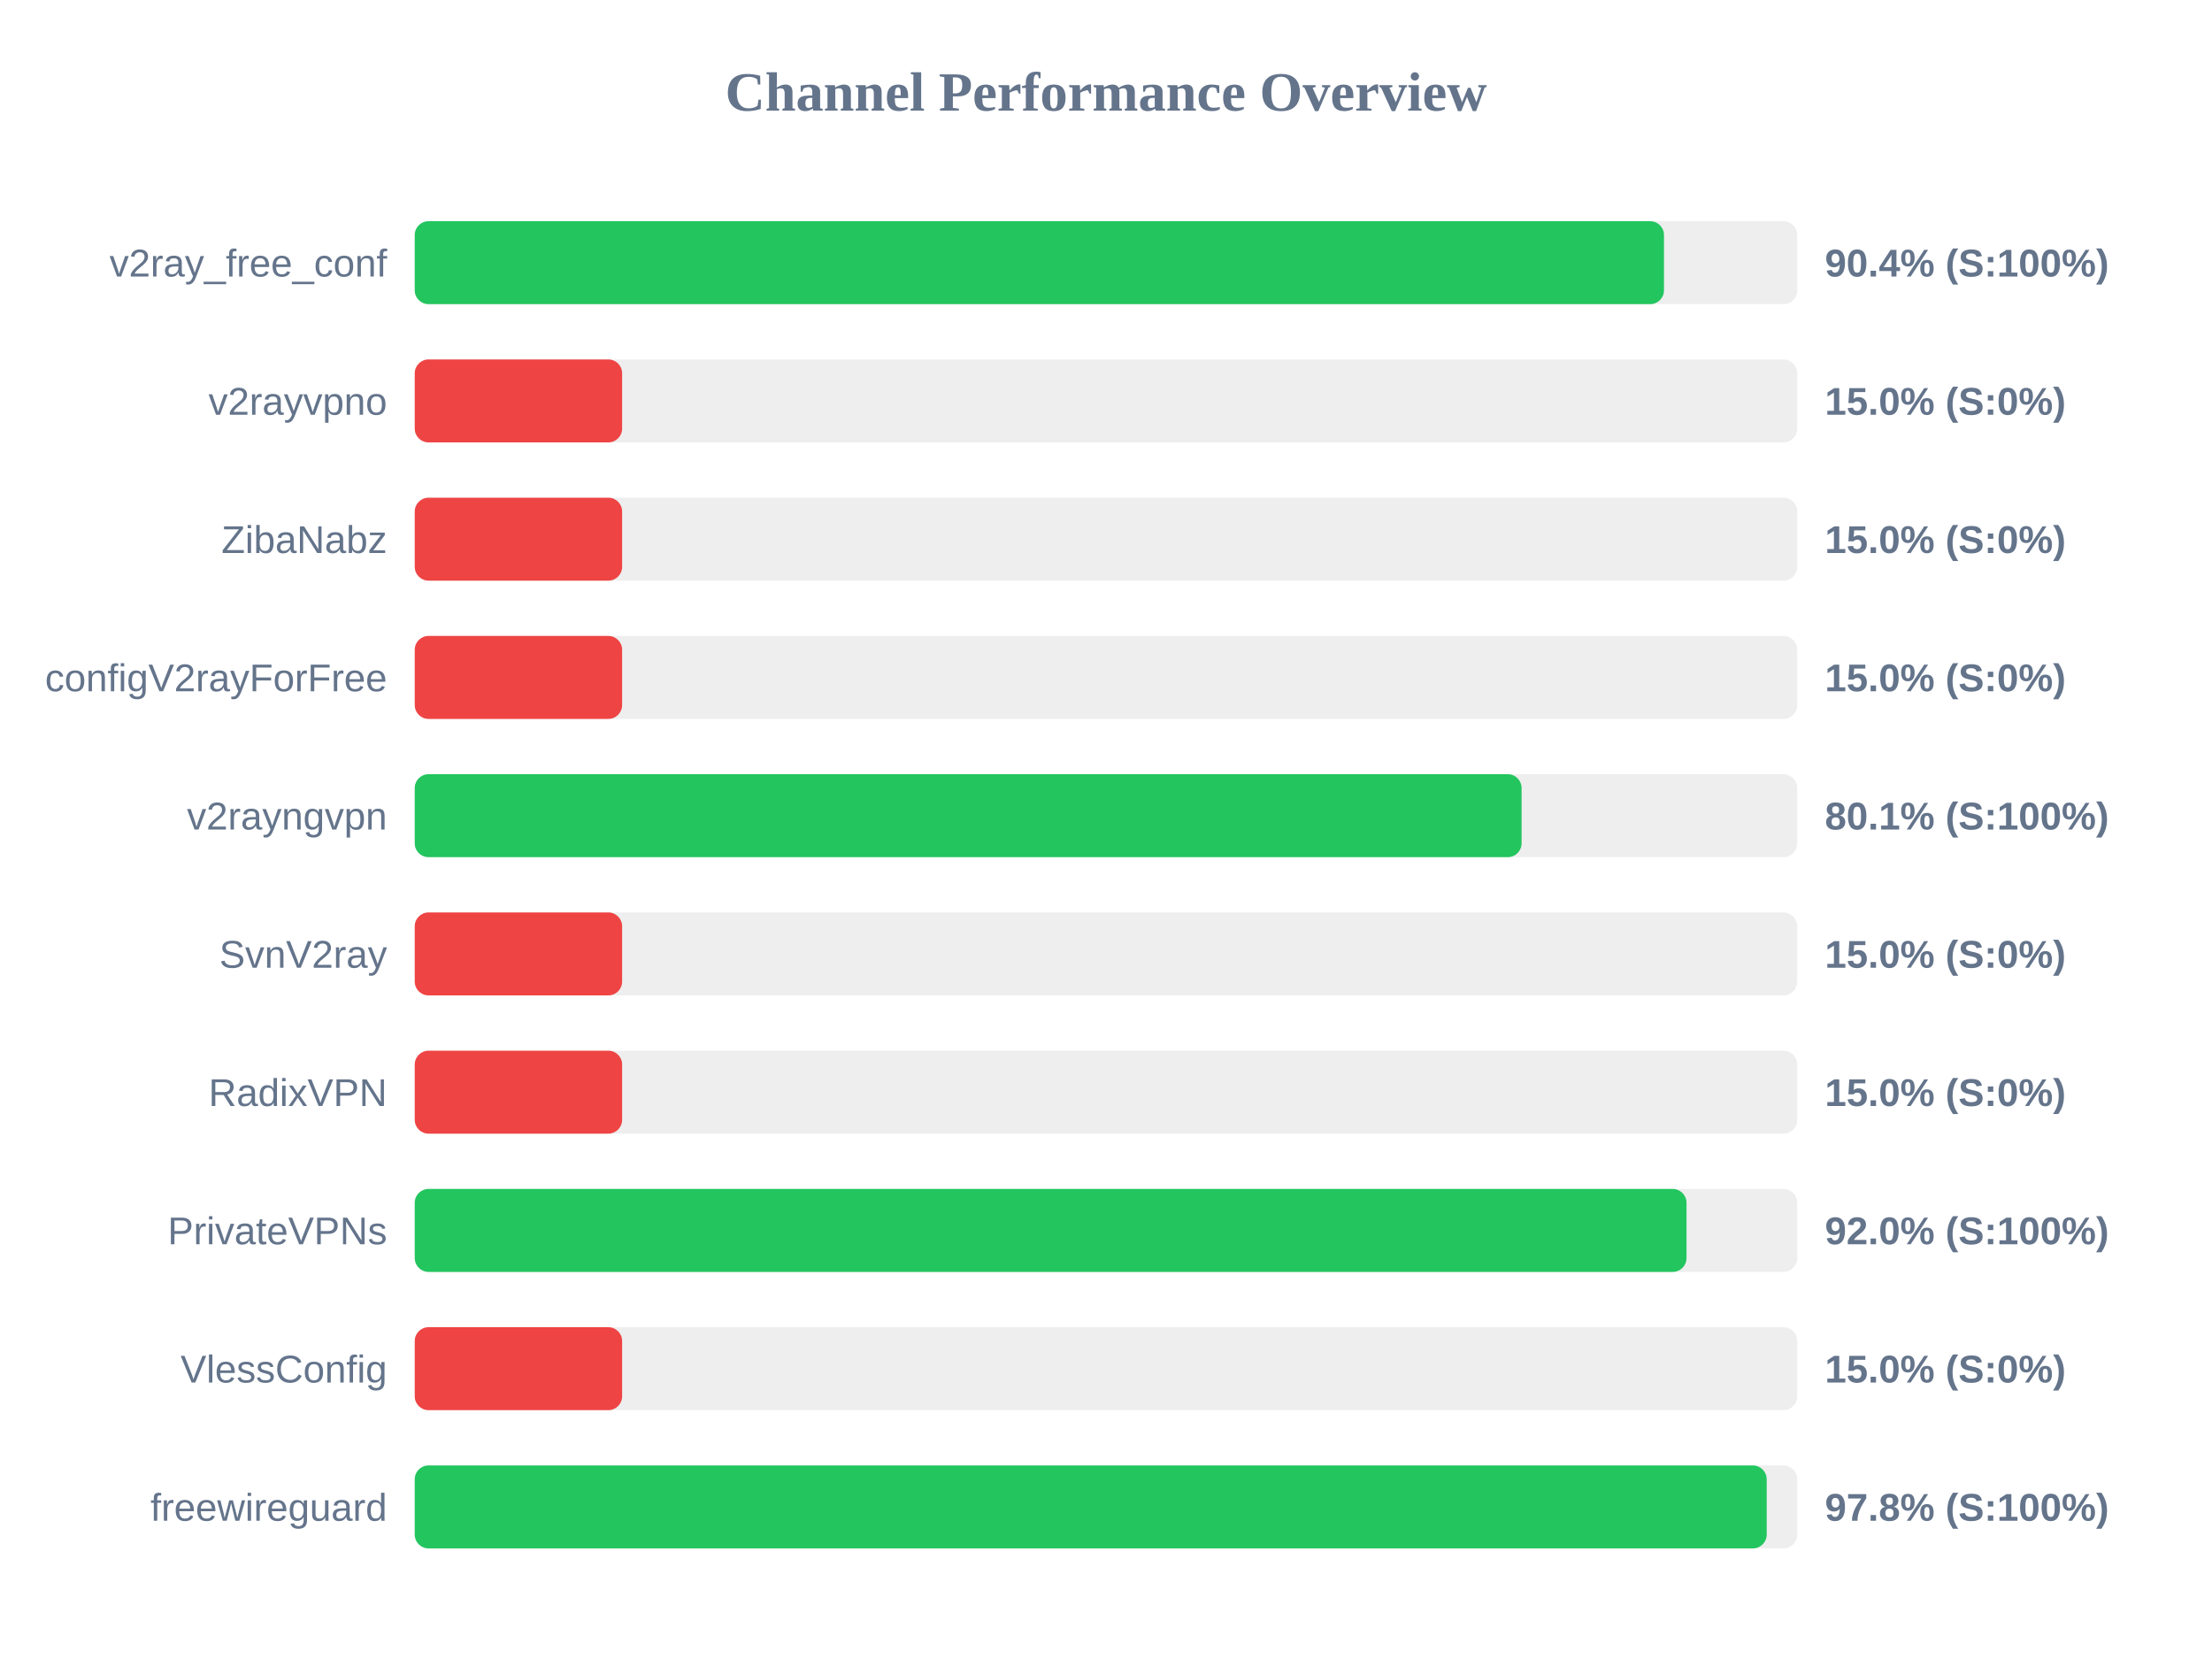
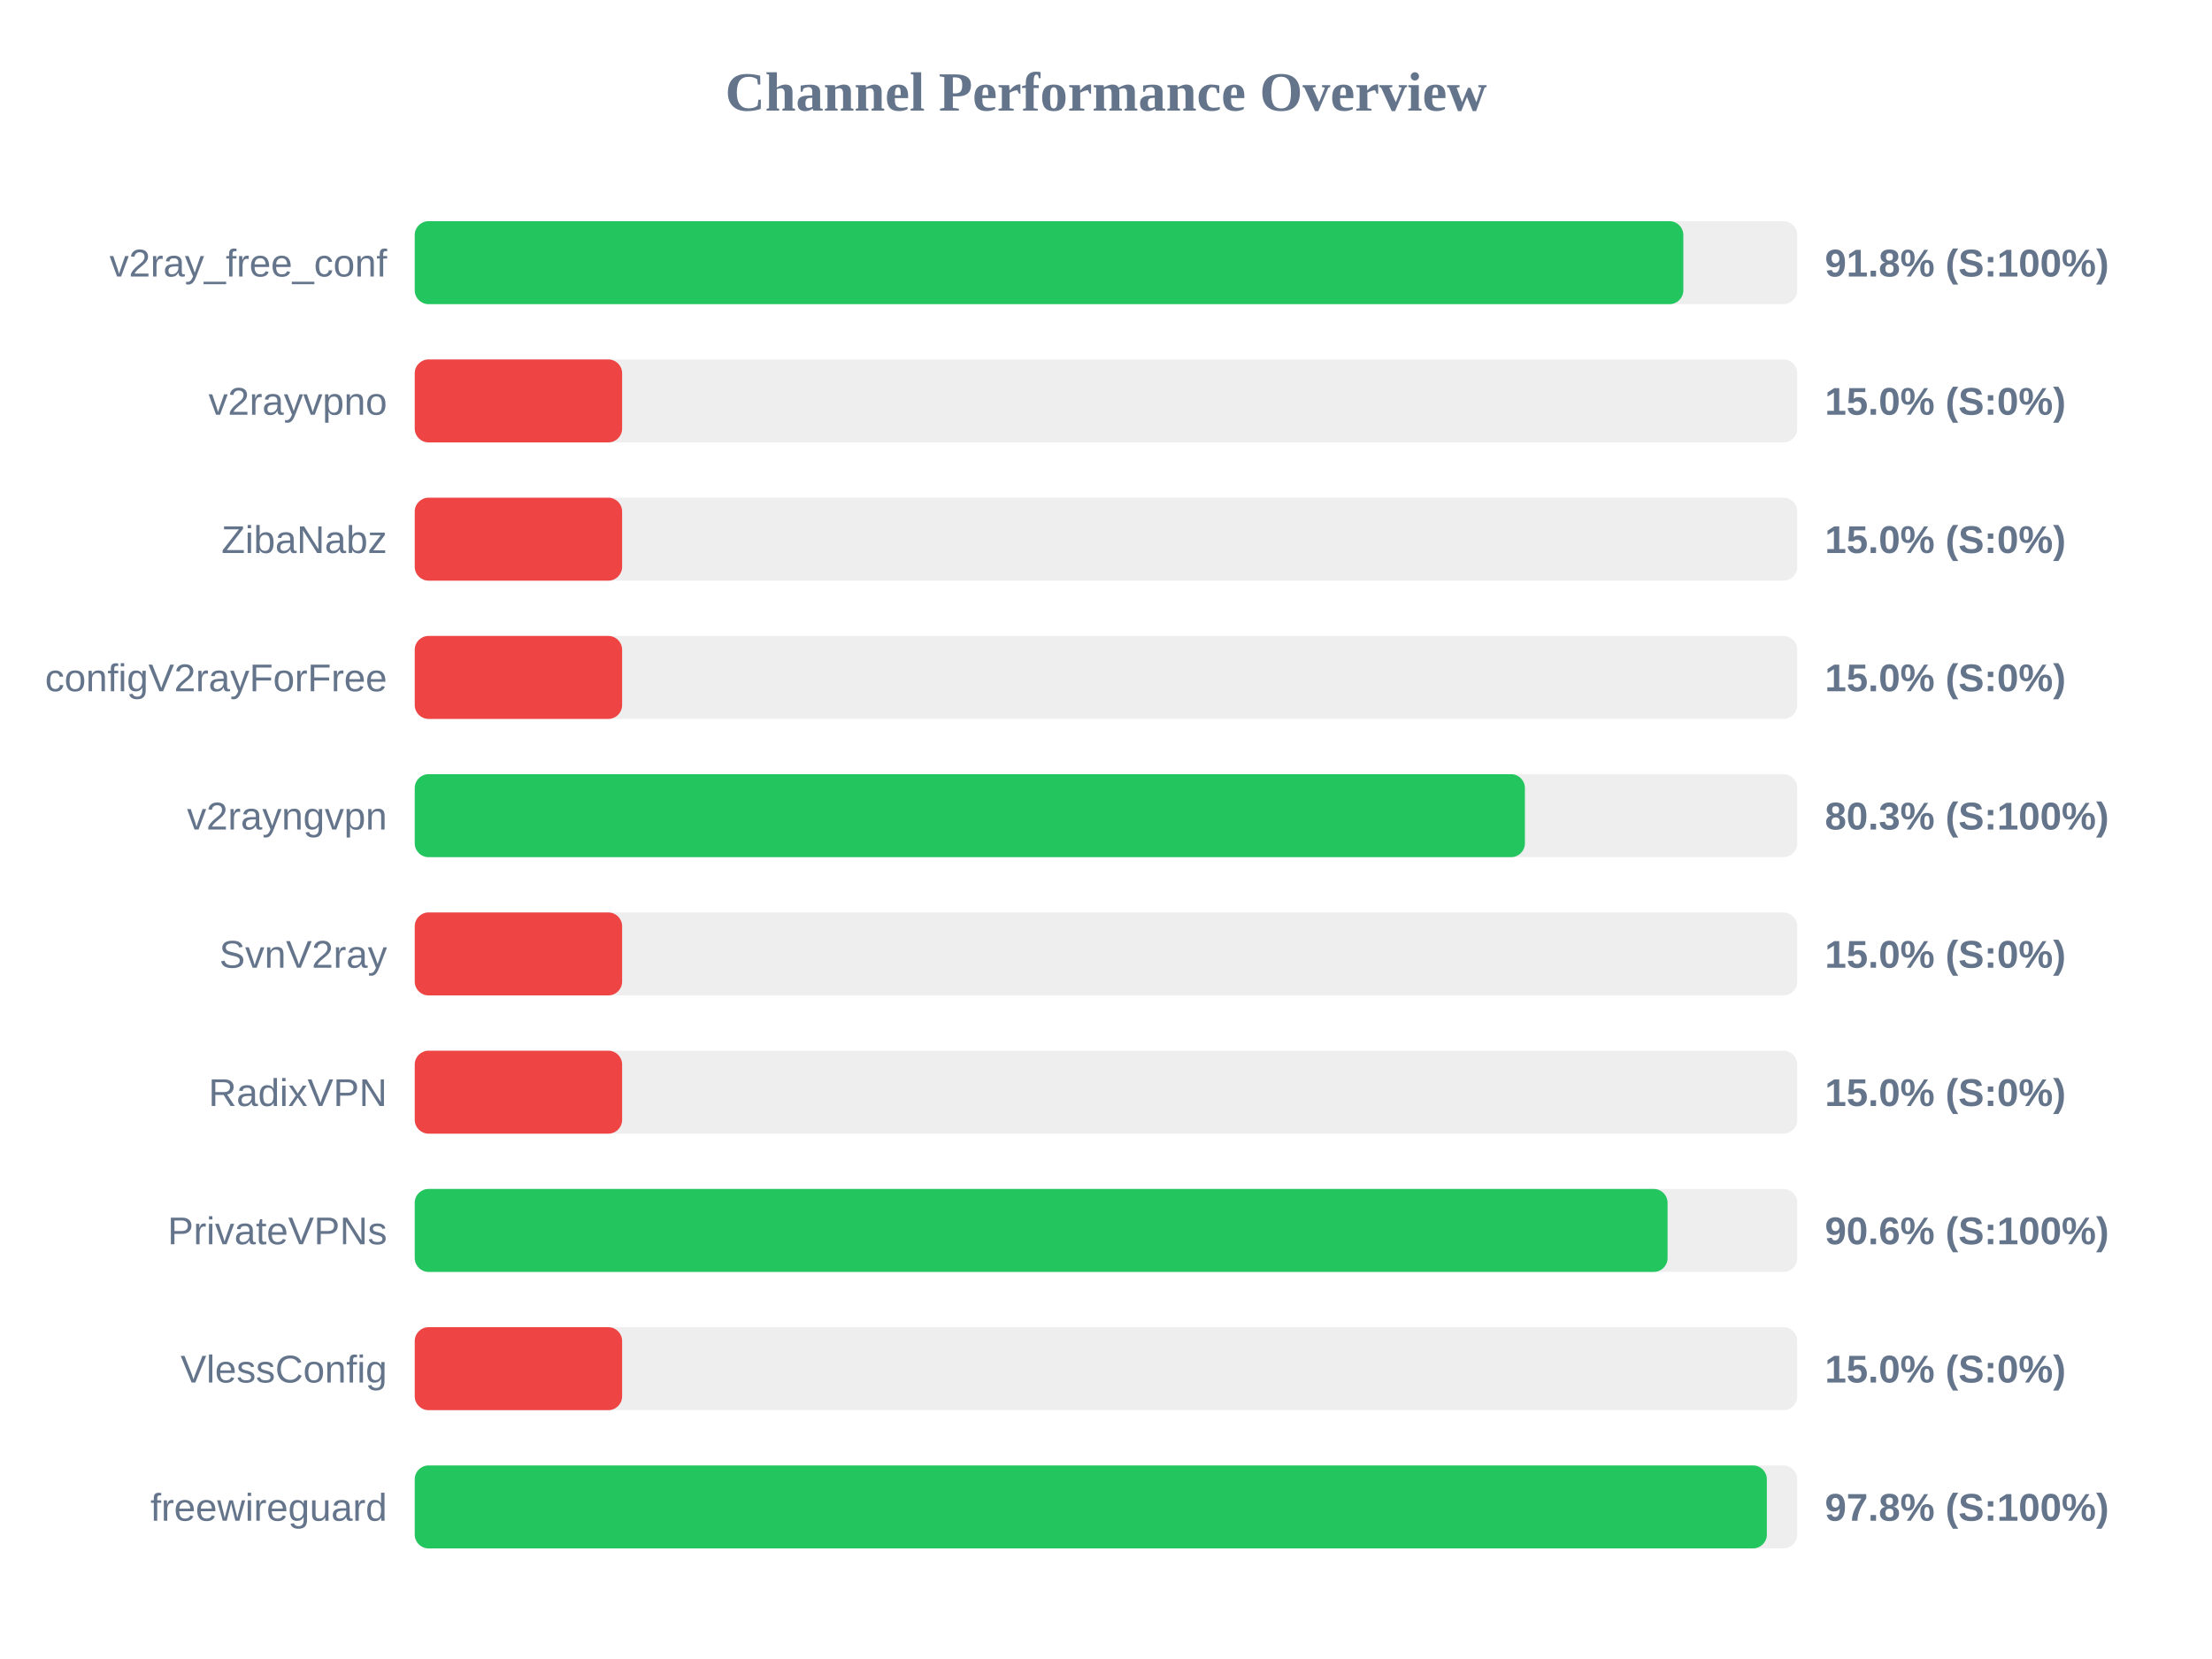
<svg xmlns="http://www.w3.org/2000/svg" width="800" height="600" version="1.1">
  <style>
        .row { font: 14px Arial; fill: #64748b; }
        .score { font: bold 14px Arial; fill: #64748b; }
    </style>
  <text x="400" y="40" text-anchor="middle" font-size="20px" font-weight="bold" fill="#64748b">Channel Performance Overview</text>
  <rect x="150" y="80" width="500" height="30" fill="#eee" rx="5" />
-   <rect x="150" y="80" width="451.8" height="30" fill="#22c55e" rx="5" />
+   <rect x="150" y="80" width="458.8" height="30" fill="#22c55e" rx="5" />
  <text x="140" y="100" text-anchor="end" class="row">v2ray_free_conf</text>
-   <text x="660" y="100" text-anchor="start" class="score">90.4% (S:100%)</text>
+   <text x="660" y="100" text-anchor="start" class="score">91.8% (S:100%)</text>
  <rect x="150" y="130" width="500" height="30" fill="#eee" rx="5" />
  <rect x="150" y="130" width="75.0" height="30" fill="#ef4444" rx="5" />
  <text x="140" y="150" text-anchor="end" class="row">v2rayvpno</text>
  <text x="660" y="150" text-anchor="start" class="score">15.0% (S:0%)</text>
  <rect x="150" y="180" width="500" height="30" fill="#eee" rx="5" />
  <rect x="150" y="180" width="75.0" height="30" fill="#ef4444" rx="5" />
  <text x="140" y="200" text-anchor="end" class="row">ZibaNabz</text>
  <text x="660" y="200" text-anchor="start" class="score">15.0% (S:0%)</text>
  <rect x="150" y="230" width="500" height="30" fill="#eee" rx="5" />
  <rect x="150" y="230" width="75.0" height="30" fill="#ef4444" rx="5" />
  <text x="140" y="250" text-anchor="end" class="row">configV2rayForFree</text>
  <text x="660" y="250" text-anchor="start" class="score">15.0% (S:0%)</text>
  <rect x="150" y="280" width="500" height="30" fill="#eee" rx="5" />
-   <rect x="150" y="280" width="400.3" height="30" fill="#22c55e" rx="5" />
+   <rect x="150" y="280" width="401.5" height="30" fill="#22c55e" rx="5" />
  <text x="140" y="300" text-anchor="end" class="row">v2rayngvpn</text>
-   <text x="660" y="300" text-anchor="start" class="score">80.1% (S:100%)</text>
+   <text x="660" y="300" text-anchor="start" class="score">80.3% (S:100%)</text>
  <rect x="150" y="330" width="500" height="30" fill="#eee" rx="5" />
  <rect x="150" y="330" width="75.0" height="30" fill="#ef4444" rx="5" />
  <text x="140" y="350" text-anchor="end" class="row">SvnV2ray</text>
  <text x="660" y="350" text-anchor="start" class="score">15.0% (S:0%)</text>
  <rect x="150" y="380" width="500" height="30" fill="#eee" rx="5" />
  <rect x="150" y="380" width="75.0" height="30" fill="#ef4444" rx="5" />
  <text x="140" y="400" text-anchor="end" class="row">RadixVPN</text>
  <text x="660" y="400" text-anchor="start" class="score">15.0% (S:0%)</text>
  <rect x="150" y="430" width="500" height="30" fill="#eee" rx="5" />
-   <rect x="150" y="430" width="459.95" height="30" fill="#22c55e" rx="5" />
+   <rect x="150" y="430" width="453.1" height="30" fill="#22c55e" rx="5" />
  <text x="140" y="450" text-anchor="end" class="row">PrivateVPNs</text>
-   <text x="660" y="450" text-anchor="start" class="score">92.0% (S:100%)</text>
+   <text x="660" y="450" text-anchor="start" class="score">90.6% (S:100%)</text>
  <rect x="150" y="480" width="500" height="30" fill="#eee" rx="5" />
  <rect x="150" y="480" width="75.0" height="30" fill="#ef4444" rx="5" />
  <text x="140" y="500" text-anchor="end" class="row">VlessConfig</text>
  <text x="660" y="500" text-anchor="start" class="score">15.0% (S:0%)</text>
  <rect x="150" y="530" width="500" height="30" fill="#eee" rx="5" />
-   <rect x="150" y="530" width="488.95" height="30" fill="#22c55e" rx="5" />
+   <rect x="150" y="530" width="489.0" height="30" fill="#22c55e" rx="5" />
  <text x="140" y="550" text-anchor="end" class="row">freewireguard</text>
  <text x="660" y="550" text-anchor="start" class="score">97.8% (S:100%)</text>
</svg>
